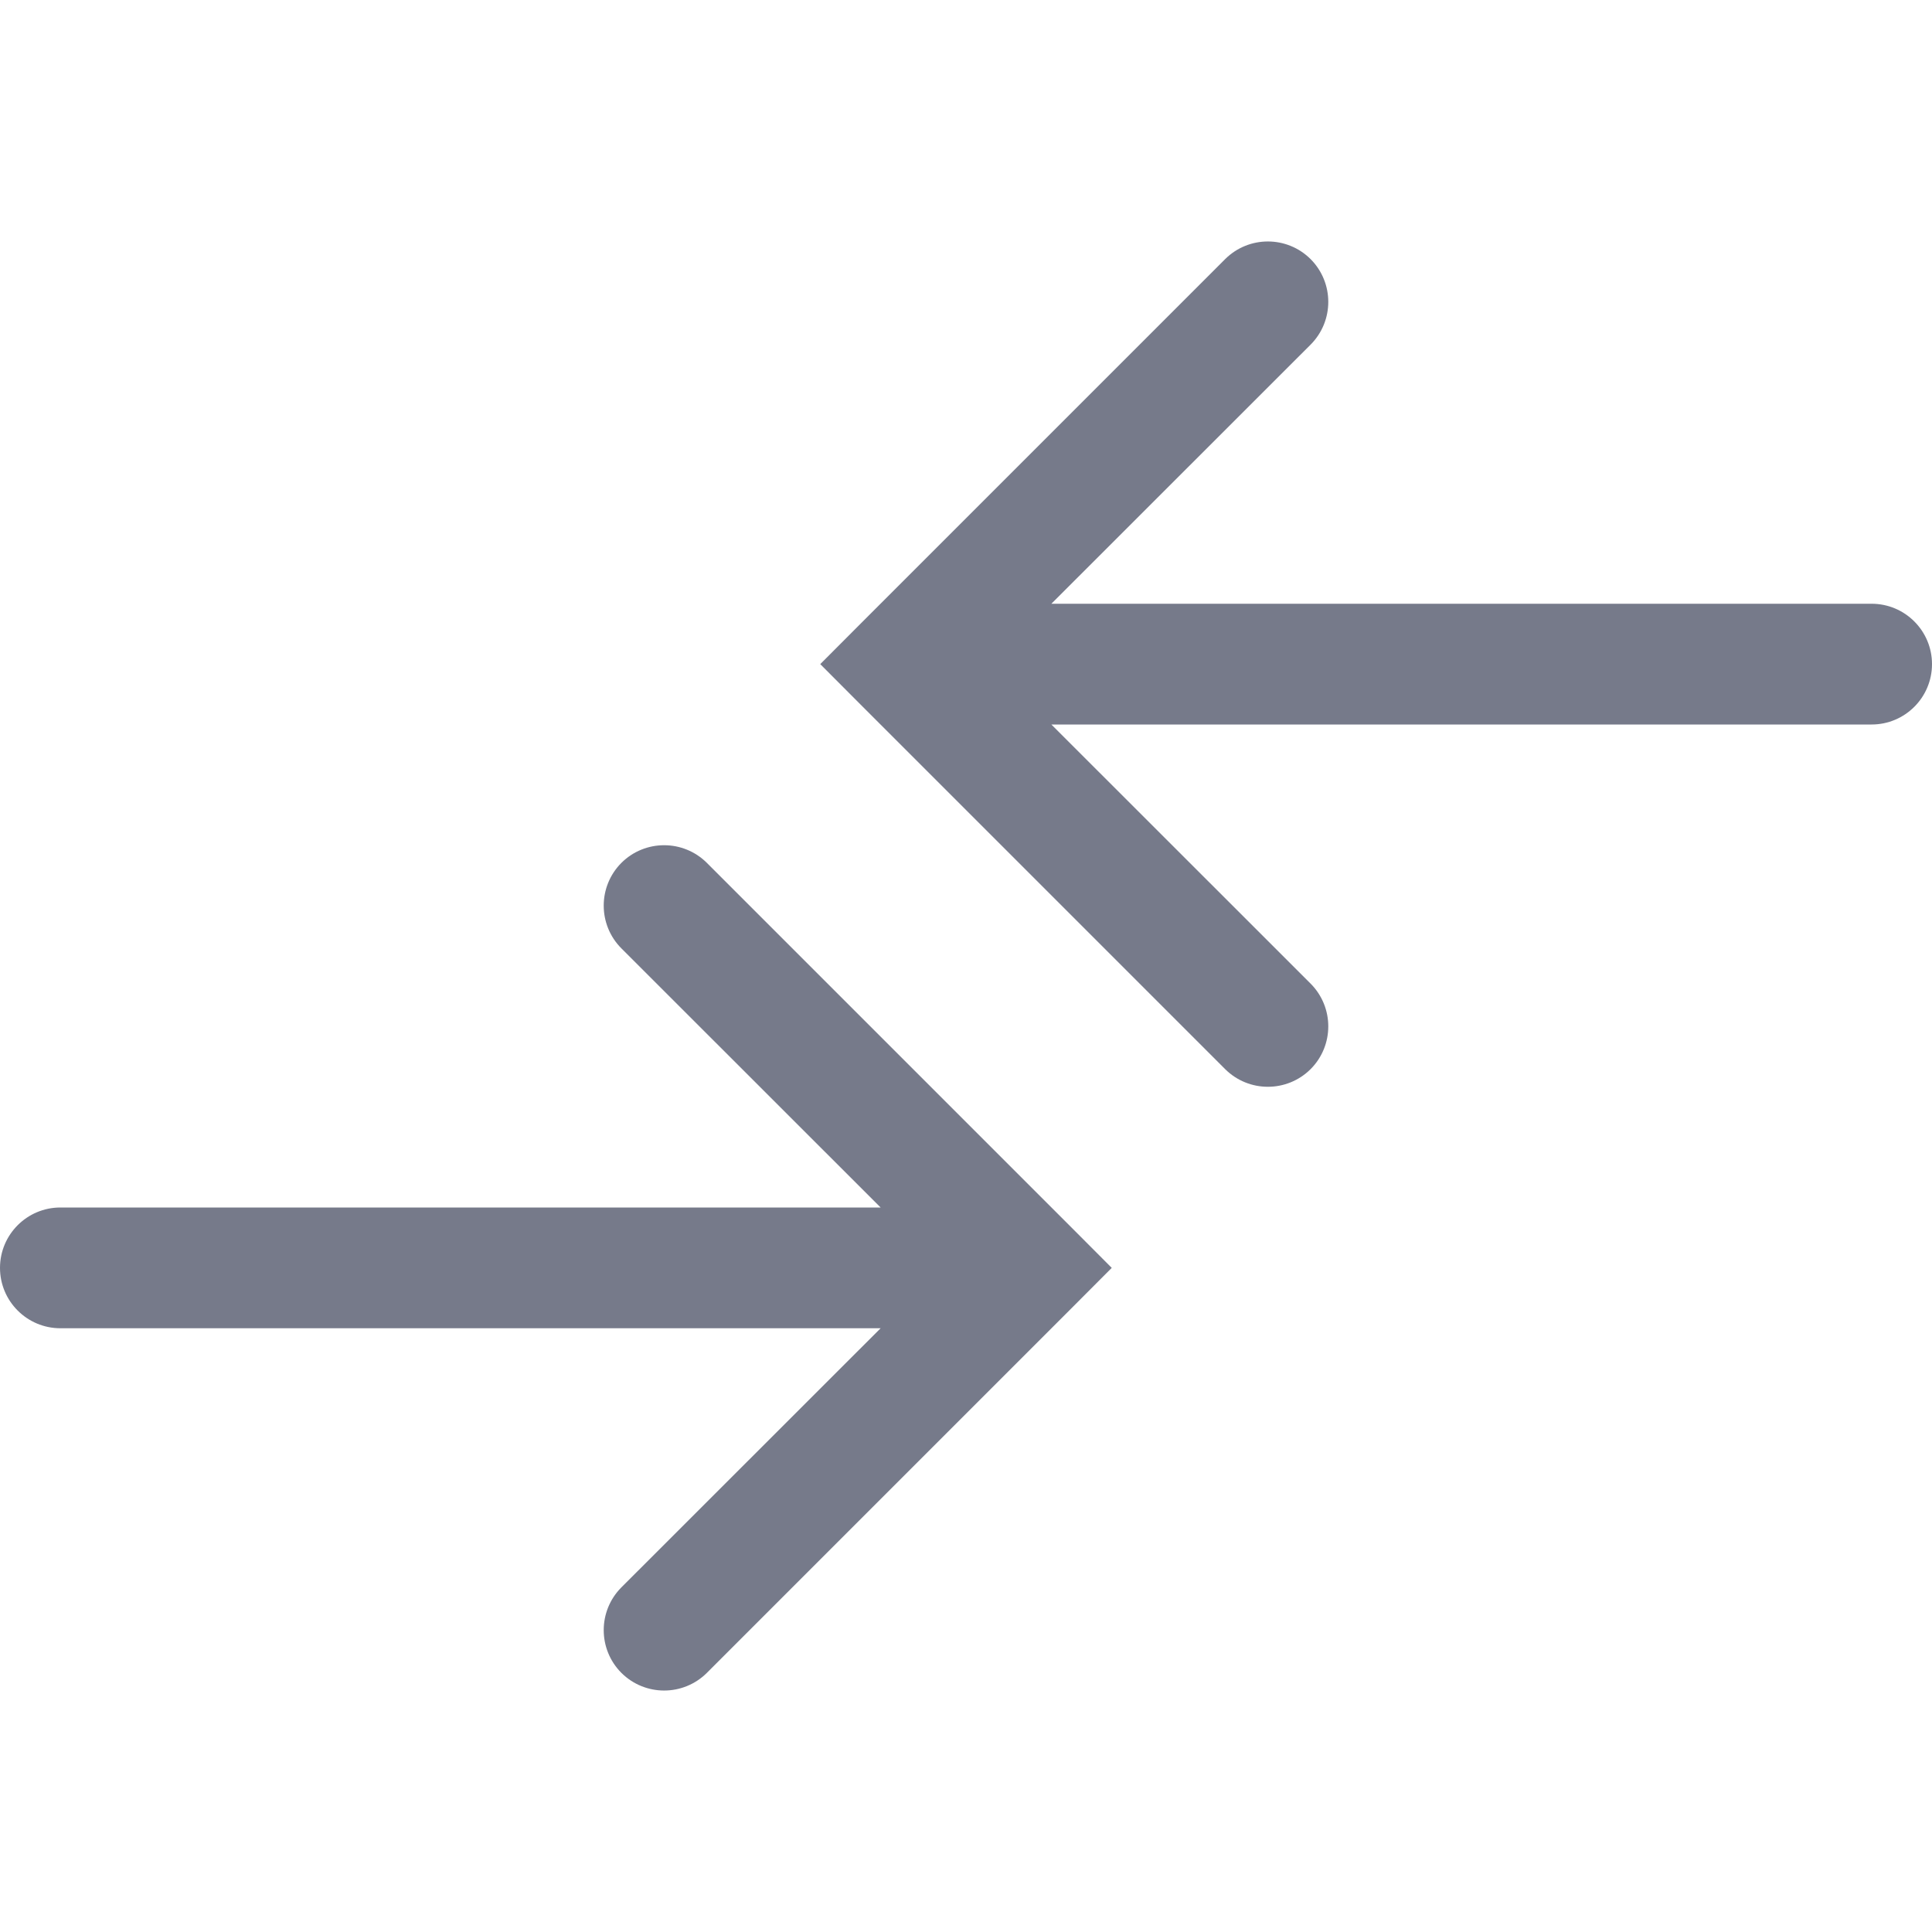
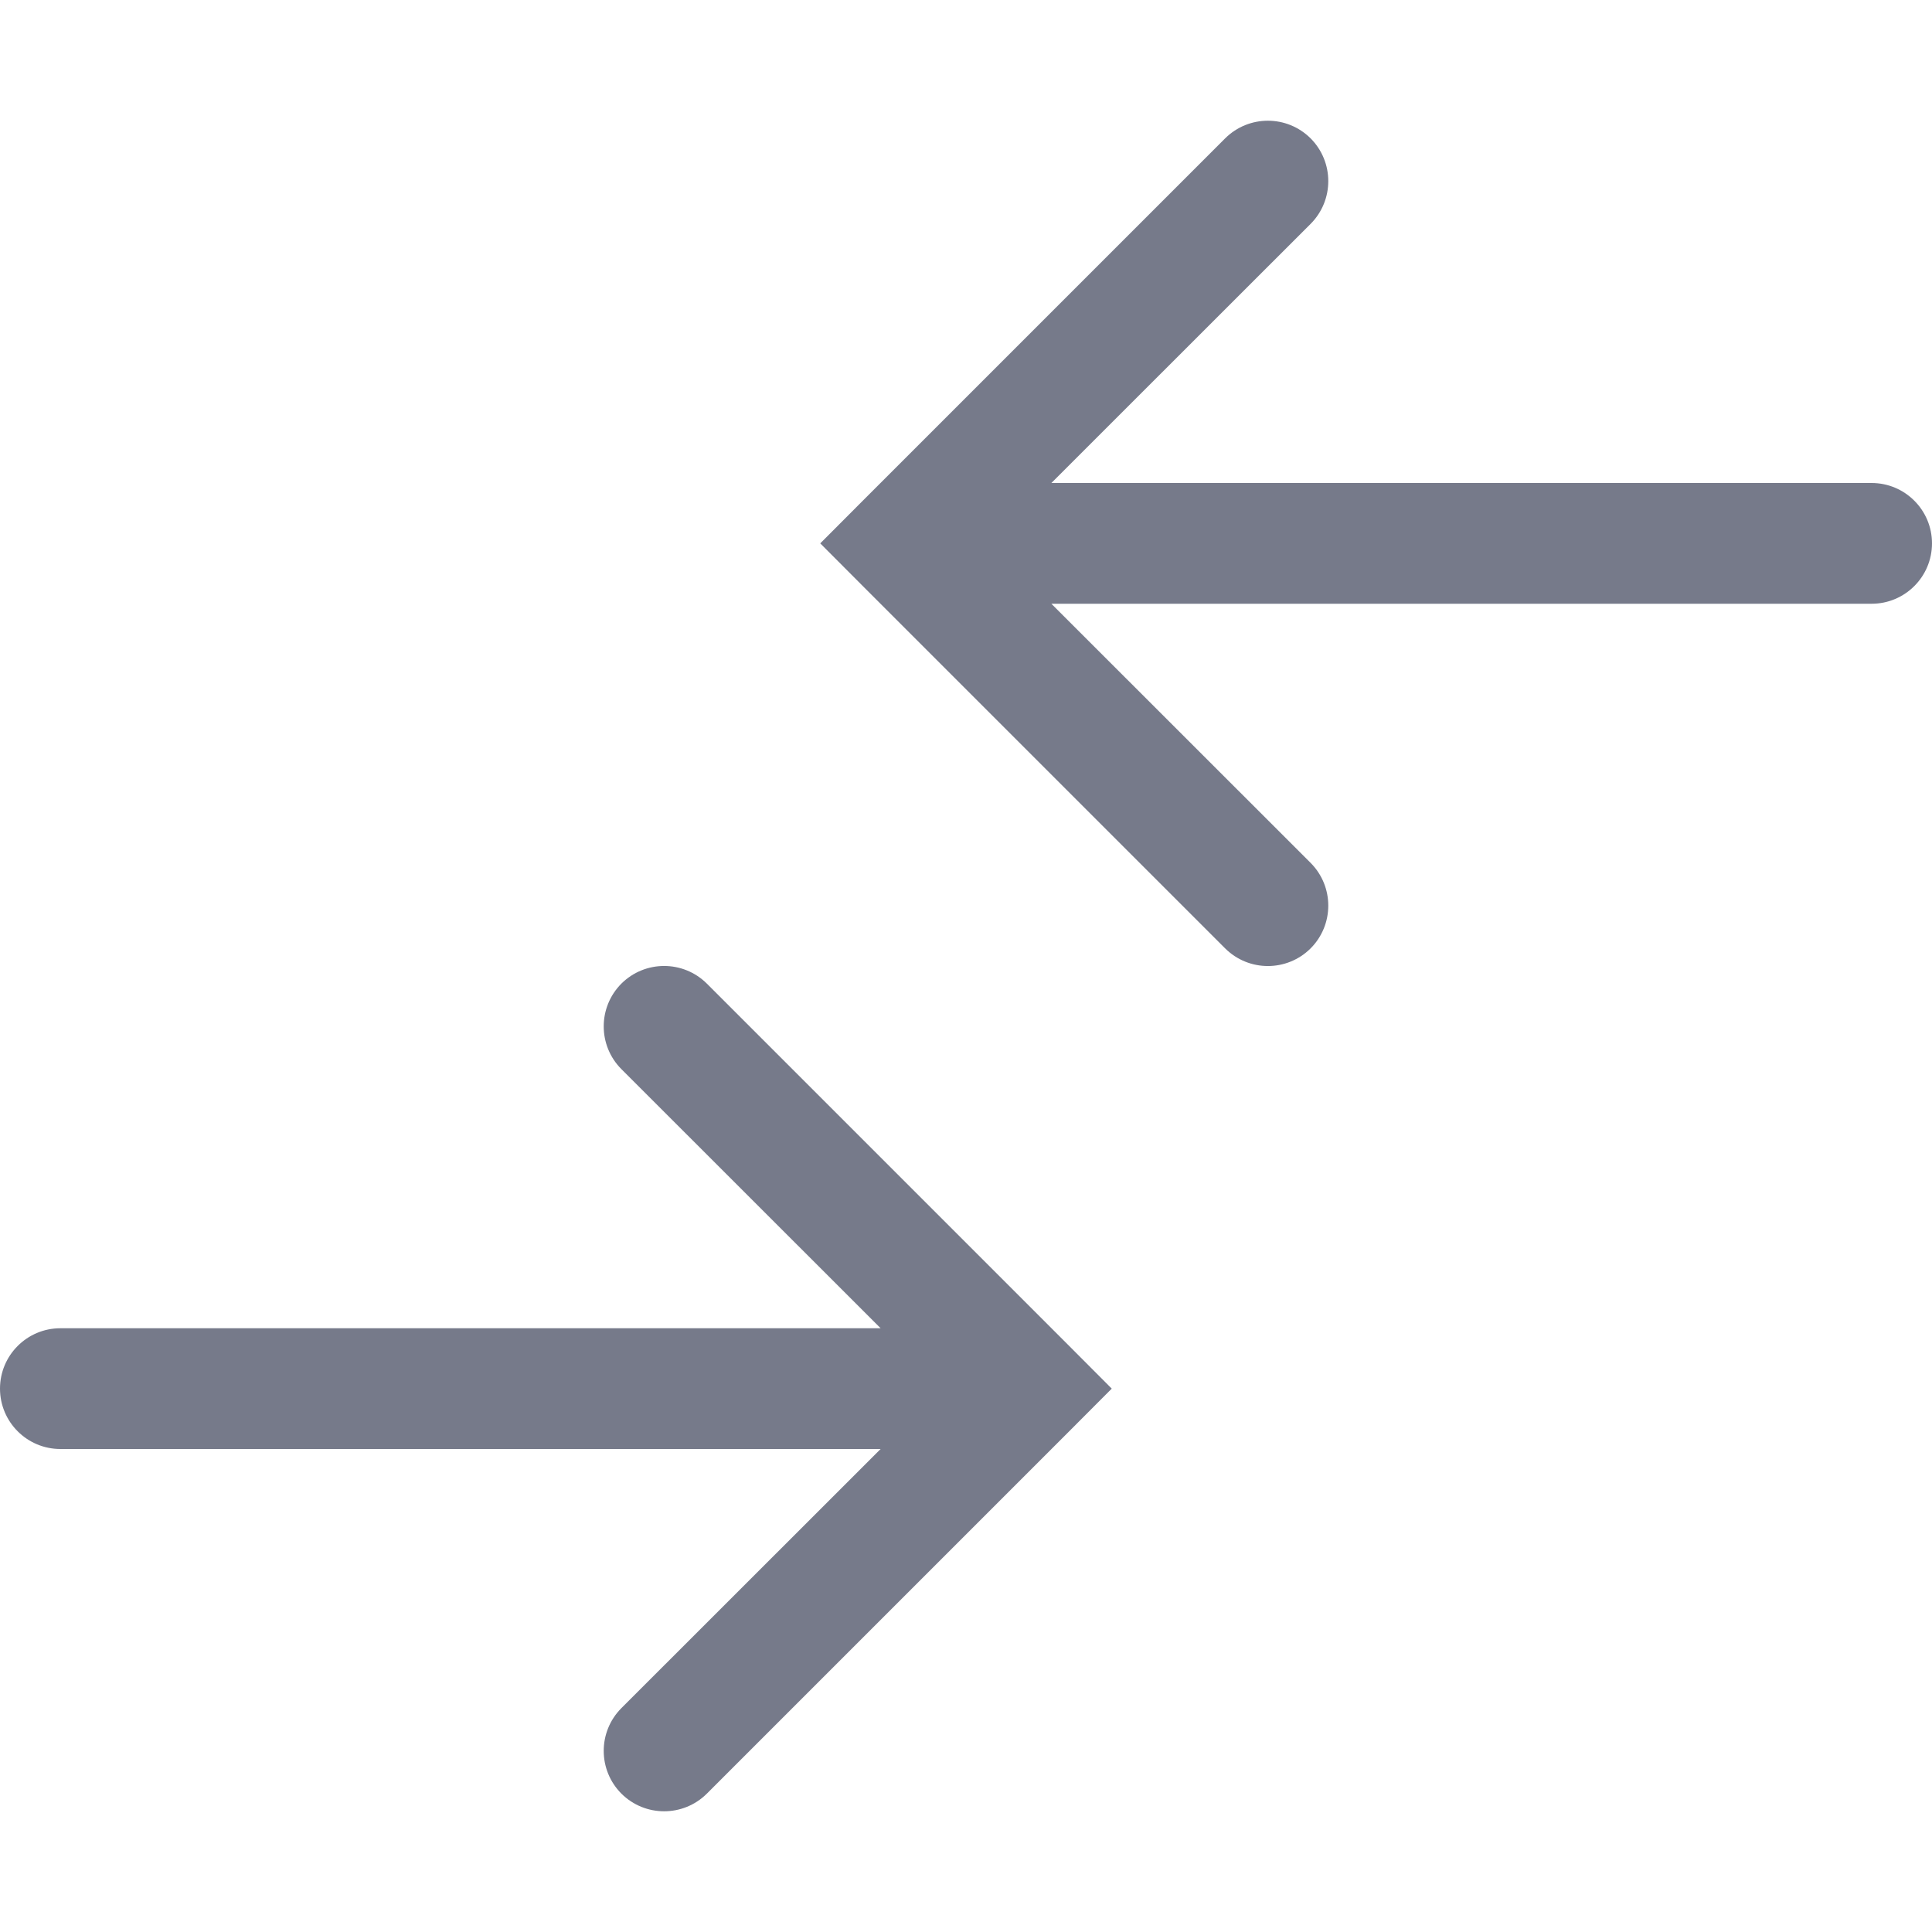
<svg xmlns="http://www.w3.org/2000/svg" width="16" height="16" viewBox="0 0 16 16" fill="none">
-   <path fill-rule="evenodd" clip-rule="evenodd" d="M5.854 7.146C5.658 6.951 5.342 6.951 5.146 7.146C4.951 7.342 4.951 7.658 5.146 7.854L7.293 10H0.5C0.224 10 0 10.224 0 10.5C0 10.776 0.224 11 0.5 11H7.293L5.146 13.146C4.951 13.342 4.951 13.658 5.146 13.854C5.342 14.049 5.658 14.049 5.854 13.854L8.854 10.854L9.207 10.5L8.854 10.146L5.854 7.146Z" fill="#767A8A" />
-   <path fill-rule="evenodd" clip-rule="evenodd" d="M10.146 2.146C10.342 1.951 10.658 1.951 10.854 2.146C11.049 2.342 11.049 2.658 10.854 2.854L8.707 5H15.5C15.776 5 16 5.224 16 5.5C16 5.776 15.776 6 15.5 6H8.707L10.854 8.146C11.049 8.342 11.049 8.658 10.854 8.854C10.658 9.049 10.342 9.049 10.146 8.854L7.146 5.854L6.793 5.5L7.146 5.146L10.146 2.146Z" fill="#767A8A" />
+   <path fill-rule="evenodd" clip-rule="evenodd" d="M5.854 8.146C5.658 7.951 5.342 7.951 5.146 8.146C4.951 8.342 4.951 8.658 5.146 8.854L7.293 11H0.5C0.224 11 0 11.224 0 11.5C0 11.776 0.224 12 0.5 12H7.293L5.146 14.146C4.951 14.342 4.951 14.658 5.146 14.854C5.342 15.049 5.658 15.049 5.854 14.854L8.854 11.854L9.207 11.5L8.854 11.146L5.854 8.146Z" fill="#767A8A" />
+   <path fill-rule="evenodd" clip-rule="evenodd" d="M10.146 1.146C10.342 0.951 10.658 0.951 10.854 1.146C11.049 1.342 11.049 1.658 10.854 1.854L8.707 4H15.5C15.776 4 16 4.224 16 4.5C16 4.776 15.776 5 15.5 5H8.707L10.854 7.146C11.049 7.342 11.049 7.658 10.854 7.854C10.658 8.049 10.342 8.049 10.146 7.854L7.146 4.854L6.793 4.5L7.146 4.146L10.146 1.146Z" fill="#767A8A" />
</svg>
